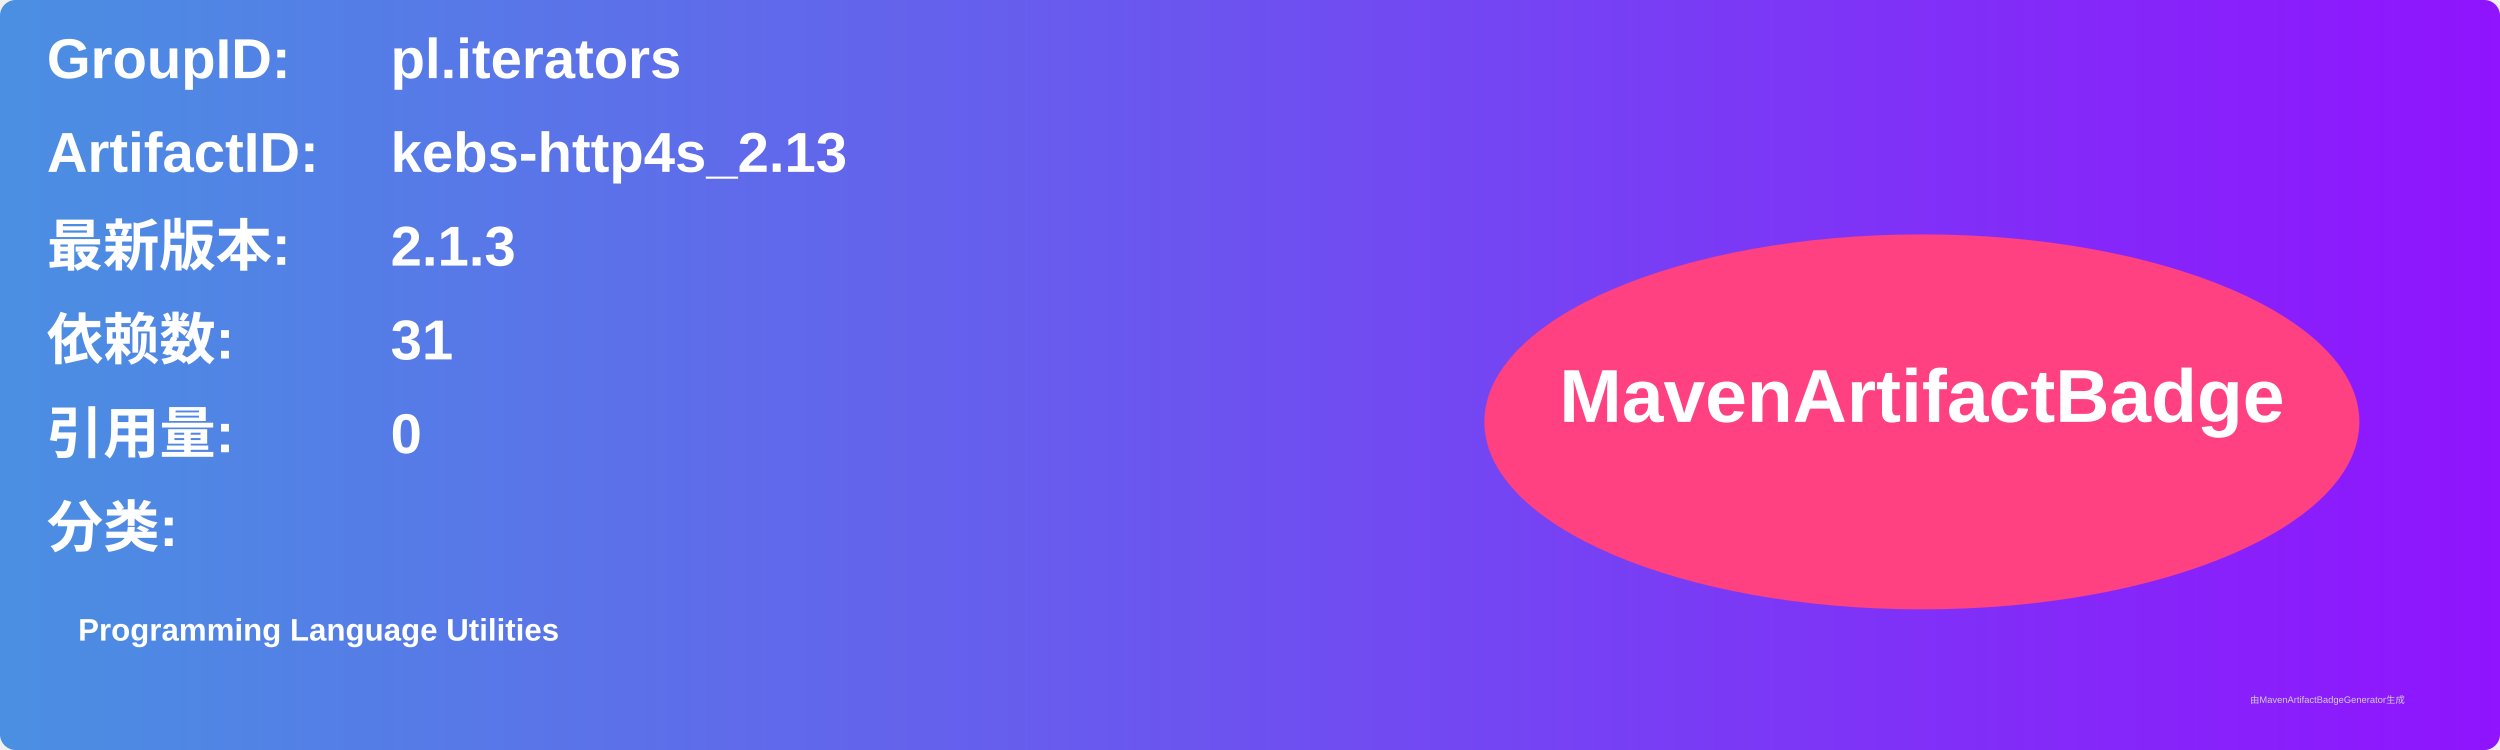
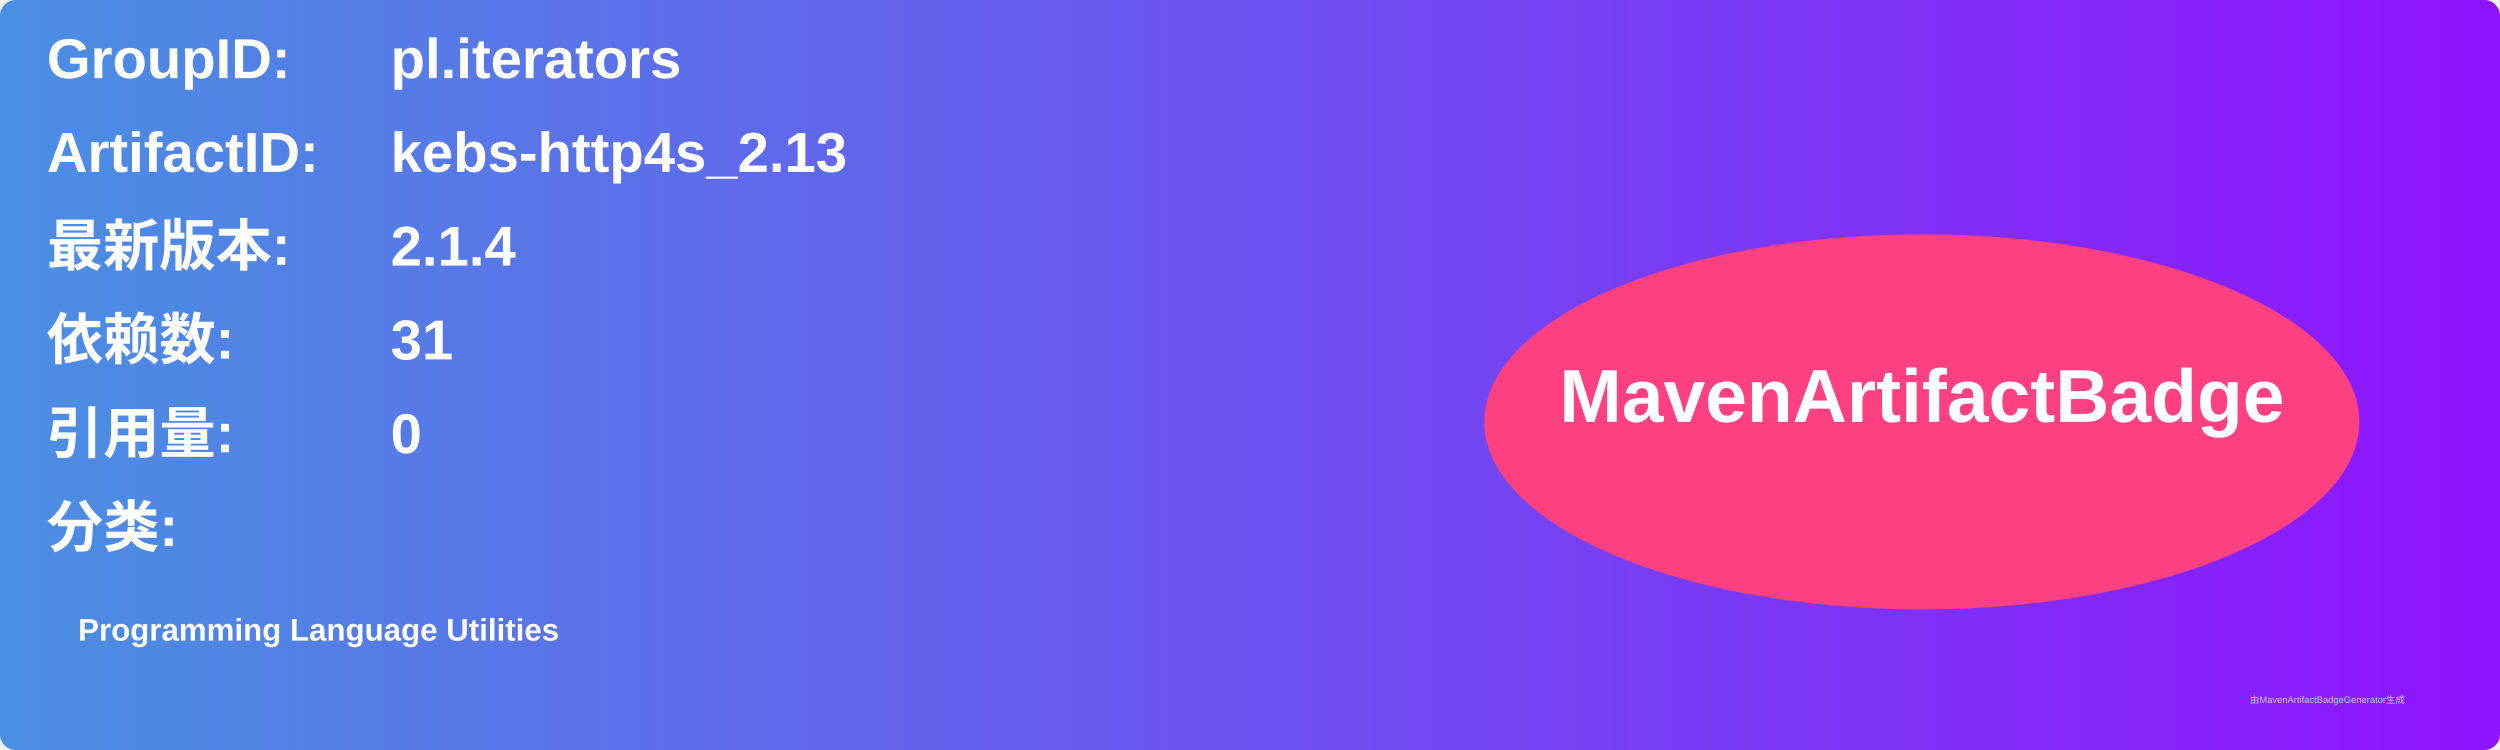
<svg xmlns="http://www.w3.org/2000/svg" width="800" height="240" viewBox="0 0 800 240">
  <linearGradient id="grad" x1="0%" y1="0%" x2="100%" y2="0%">
    <stop offset="0%" stop-color="#4a90e2" />
    <stop offset="100%" stop-color="#9013fe" />
  </linearGradient>
  <rect width="100%" height="100%" rx="5" ry="5" fill="url(#grad)" />
  <g transform="translate(15, 15)">
    <text x="0" y="10" font-family="Arial" font-size="18" fill="white" font-weight="bold" width="260">GroupID:</text>
    <text x="110" y="10" font-family="Arial" font-size="18" fill="white" font-weight="bold" width="460">pl.iterators</text>
    <text x="0" y="40" font-family="Arial" font-size="18" fill="white" font-weight="bold" width="260">ArtifactID:</text>
    <text x="110" y="40" font-family="Arial" font-size="18" fill="white" font-weight="bold" width="460">kebs-http4s_2.13</text>
    <text x="0" y="70" font-family="Arial" font-size="18" fill="white" font-weight="bold">最新版本:</text>
    <text x="110" y="70" font-family="Arial" font-size="18" fill="white" font-weight="bold">
-       <tspan font-weight="bold">2.1.3</tspan>
+       <tspan font-weight="bold">2.1.4</tspan>
    </text>
    <text x="0" y="100" font-family="Arial" font-size="18" fill="white" font-weight="bold">依赖数: </text>
    <text x="110" y="100" font-family="Arial" font-size="18" fill="white">
      <tspan font-weight="bold">31</tspan>
    </text>
    <text x="0" y="130" font-family="Arial" font-size="18" fill="white" font-weight="bold">引用量: </text>
    <text x="110" y="130" font-family="Arial" font-size="18" fill="white">
      <tspan font-weight="bold">0</tspan>
    </text>
    <text x="0" y="160" font-family="Arial" font-size="18" fill="white" font-weight="bold">分类:</text>
    <text x="10" y="190" font-family="Arial" font-size="10" fill="white">
      <tspan font-weight="bold">Programming Language Utilities</tspan>
    </text>
    <ellipse cx="600" cy="120" rx="140" ry="60" fill="#ff4081" />
    <text x="600" y="120" text-anchor="middle" font-family="Arial" font-size="24" fill="white" font-weight="bold">MavenArtifactBadge</text>
  </g>
  <text x="720" y="225" font-family="Arial" font-size="3" fill="#d0d0d0">由MavenArtifactBadgeGenerator生成</text>
</svg>
